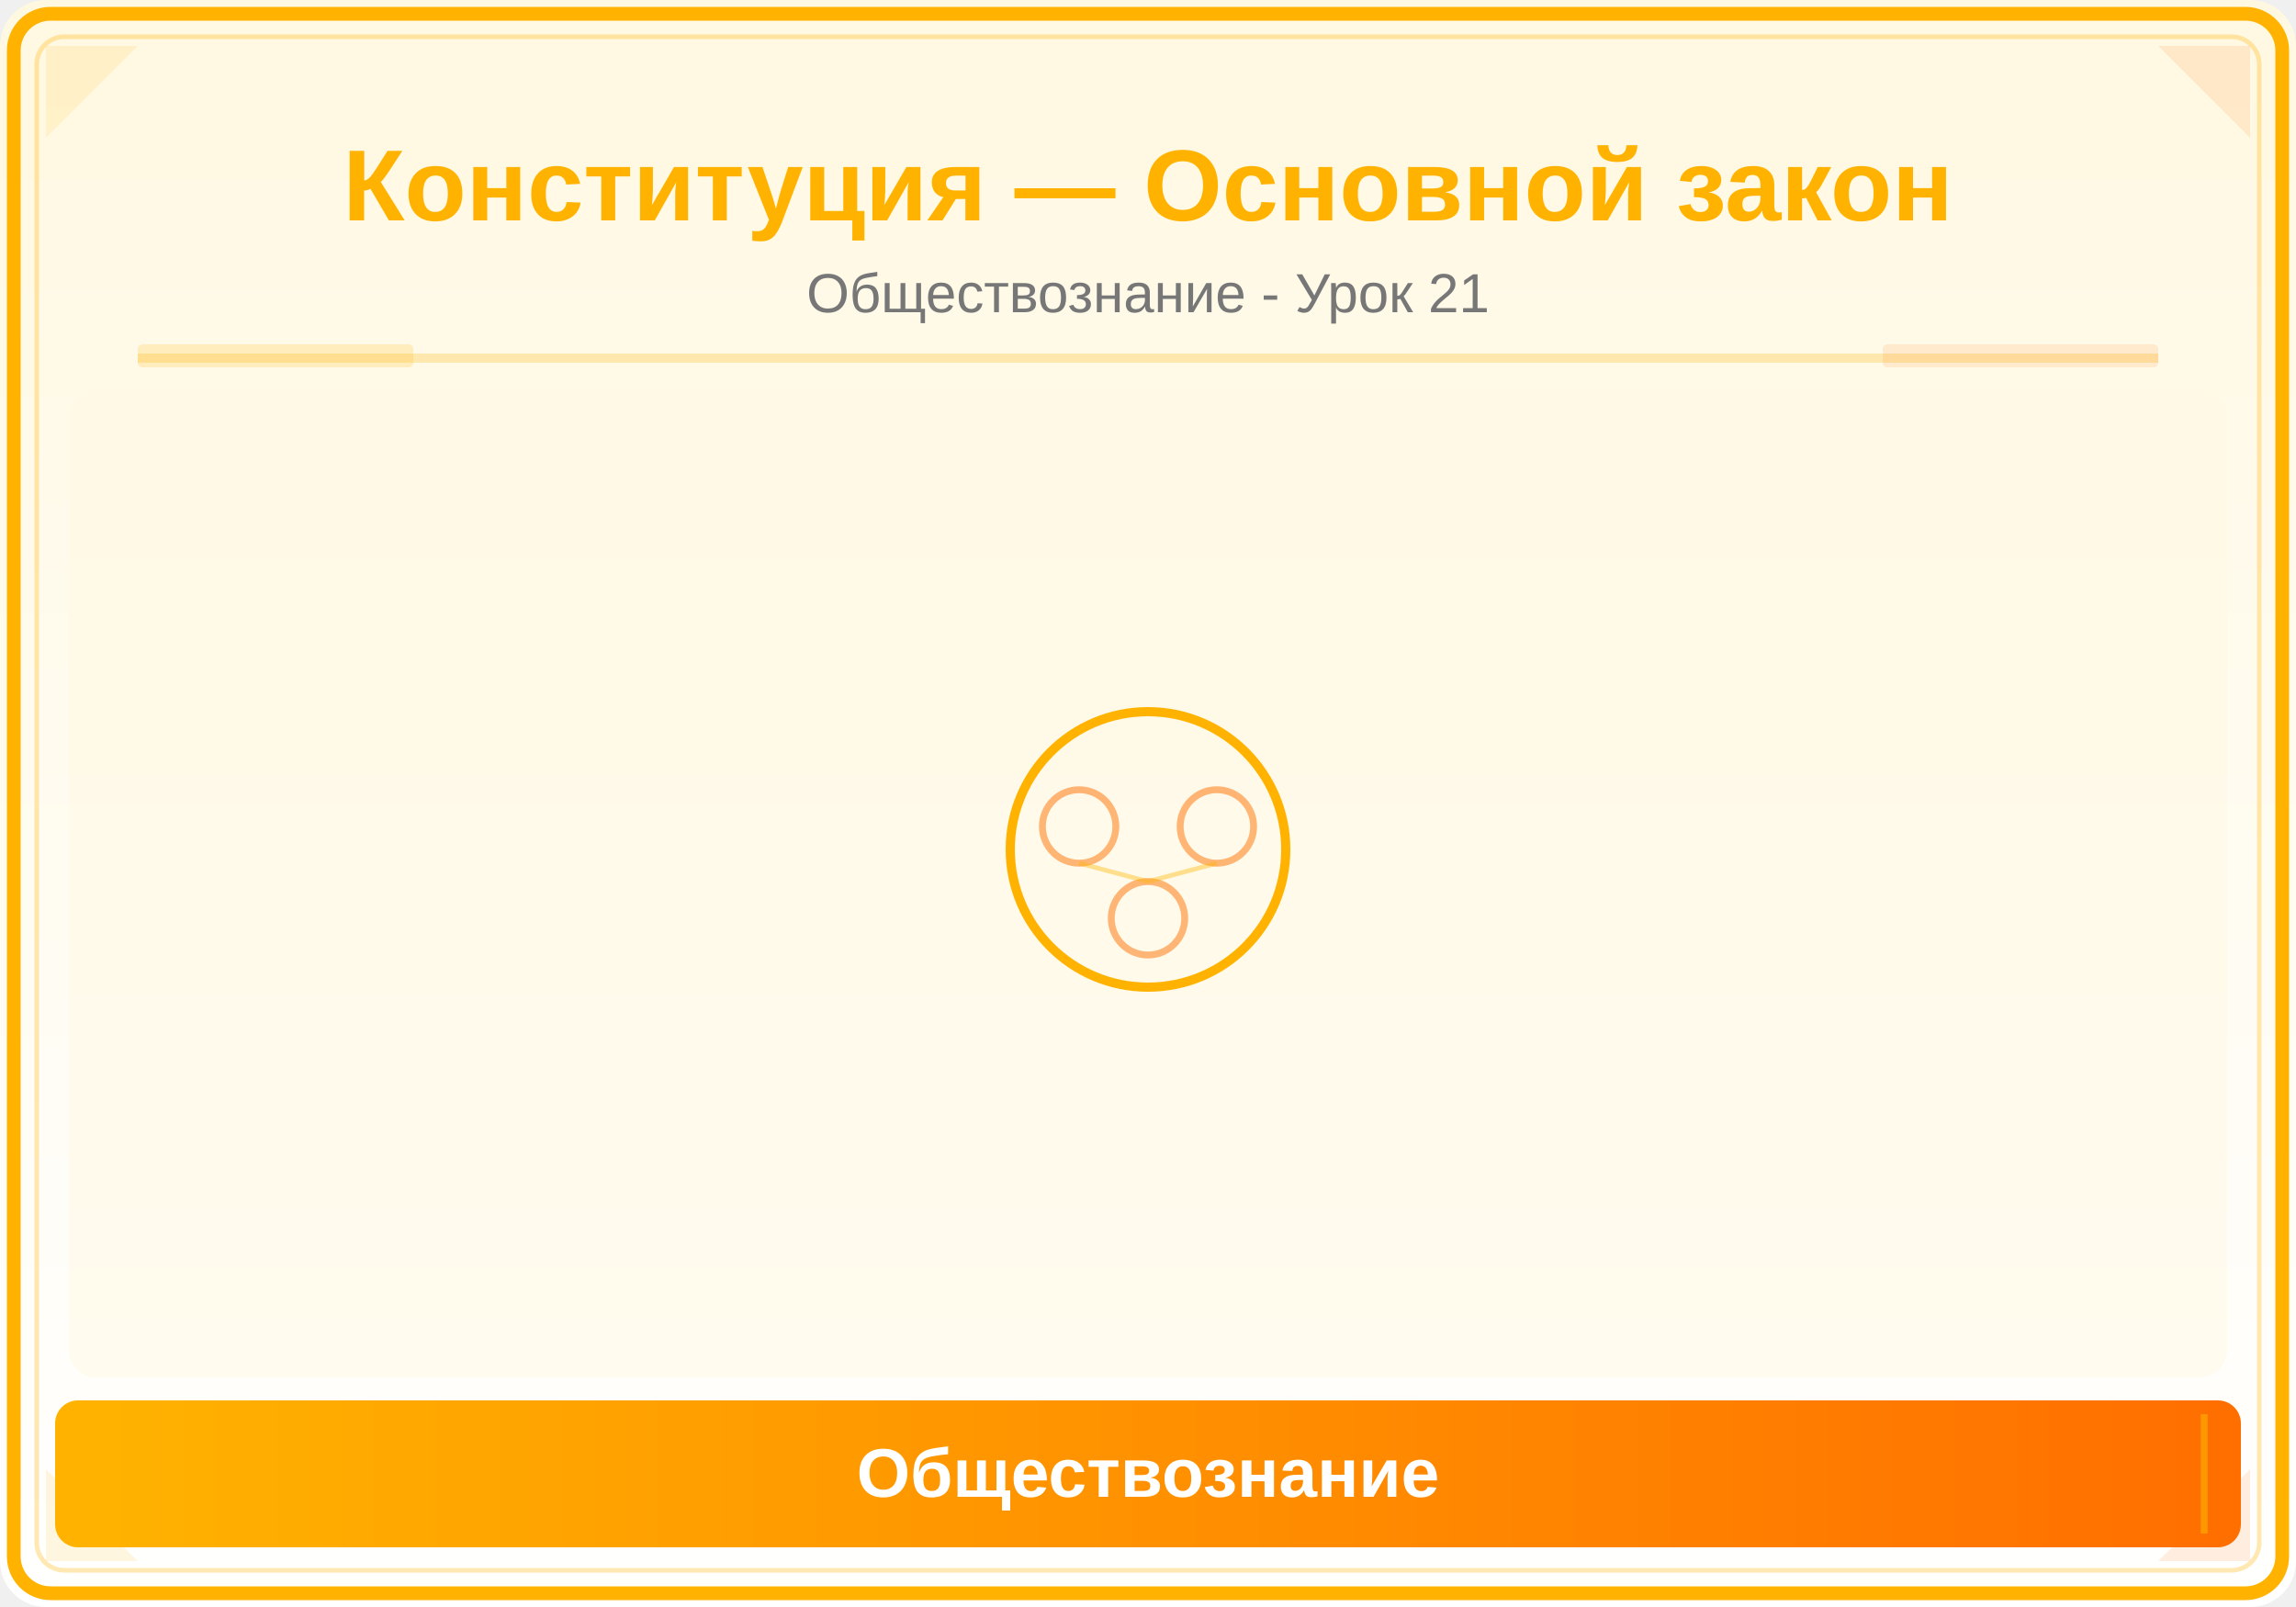
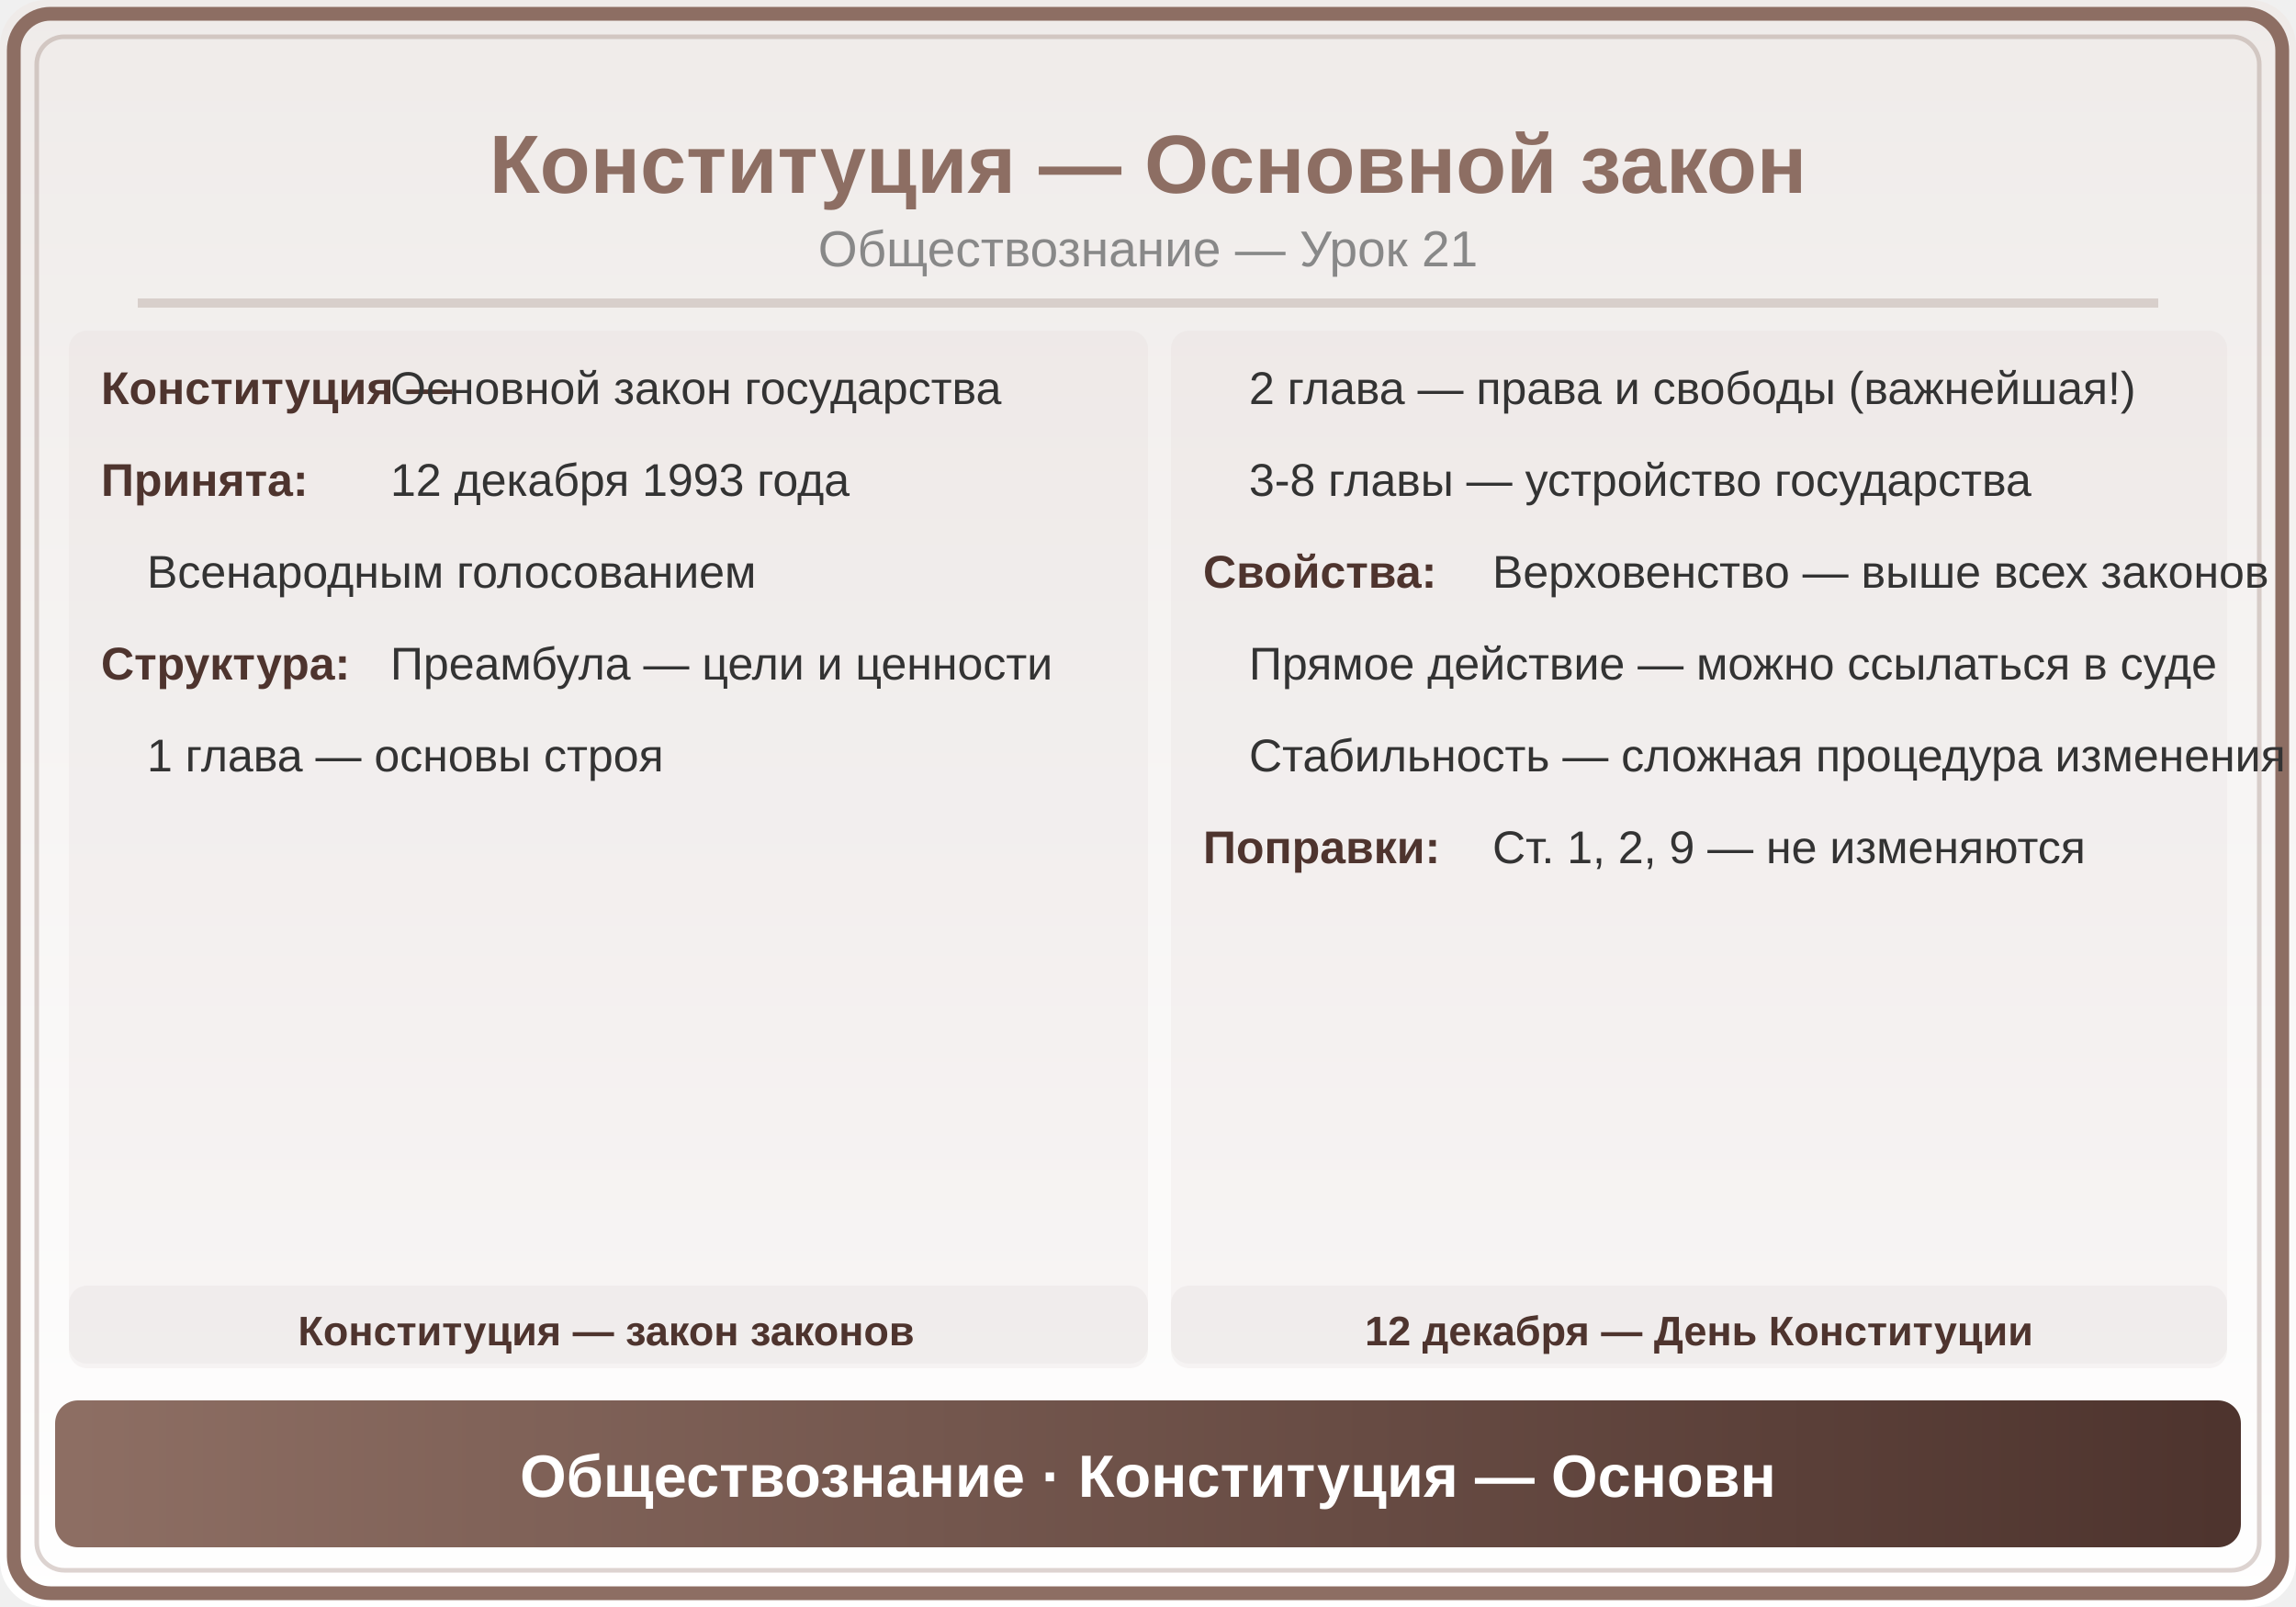
<svg xmlns="http://www.w3.org/2000/svg" viewBox="0 0 500 350">
  <defs>
    <linearGradient id="bg" x1="0" y1="0" x2="0" y2="1">
-       <stop offset="0%" stop-color="#FFF8E1" />
-       <stop offset="100%" stop-color="#FFFFFF" />
+       <stop offset="0%" stop-color="#EFEBE9" />
+       <stop offset="100%" stop-color="#FFF" />
    </linearGradient>
-     <linearGradient id="panel" x1="0" y1="0" x2="1" y2="0">
-       <stop offset="0%" stop-color="#FFB300" />
-       <stop offset="100%" stop-color="#FF6F00" />
+     <linearGradient id="hdr" x1="0" y1="0" x2="1" y2="0">
+       <stop offset="0%" stop-color="#8D6E63" />
+       <stop offset="100%" stop-color="#4E342E" />
    </linearGradient>
  </defs>
  <rect width="500" height="350" fill="url(#bg)" rx="10" />
-   <rect x="3" y="3" width="494" height="344" rx="8" fill="none" stroke="#FFB300" stroke-width="3" />
-   <rect x="8" y="8" width="484" height="334" rx="6" fill="none" stroke="#FFB300" stroke-width="1" opacity="0.3" />
-   <polygon points="10,10 30,10 10,30" fill="#FFB300" opacity="0.12" />
-   <polygon points="490,10 470,10 490,30" fill="#FF6F00" opacity="0.12" />
-   <polygon points="10,340 30,340 10,320" fill="#FFB300" opacity="0.12" />
-   <polygon points="490,340 470,340 490,320" fill="#FF6F00" opacity="0.12" />
-   <text x="250" y="48" font-family="Arial,sans-serif" font-size="22" font-weight="bold" fill="#FFB300" text-anchor="middle">Конституция — Основной закон</text>
-   <text x="250" y="68" font-family="Arial,sans-serif" font-size="12" fill="#777" text-anchor="middle">Обществознание - Урок 21</text>
-   <line x1="30" y1="78" x2="470" y2="78" stroke="#FFB300" stroke-width="2" opacity="0.25" />
-   <rect x="30" y="75" width="60" height="5" fill="#FFB300" opacity="0.18" rx="1" />
-   <rect x="410" y="75" width="60" height="5" fill="#FF6F00" opacity="0.12" rx="1" />
-   <clipPath id="ill">
-     <rect x="15" y="85" width="470" height="215" rx="6" />
-   </clipPath>
-   <g clip-path="url(#ill)">
-     <rect x="15" y="85" width="470" height="215" fill="#FFF8E1" opacity="0.5" />
-     <circle cx="250" cy="185" r="30" fill="none" stroke="#FFB300" stroke-width="2" />
-     <circle cx="235" cy="180" r="8" fill="none" stroke="#FF6F00" stroke-width="1.5" opacity="0.5" />
-     <circle cx="265" cy="180" r="8" fill="none" stroke="#FF6F00" stroke-width="1.5" opacity="0.5" />
-     <circle cx="250" cy="200" r="8" fill="none" stroke="#FF6F00" stroke-width="1.5" opacity="0.5" />
-     <line x1="235" y1="188" x2="250" y2="192" stroke="#FFB300" stroke-width="1" opacity="0.4" />
-     <line x1="265" y1="188" x2="250" y2="192" stroke="#FFB300" stroke-width="1" opacity="0.4" />
-   </g>
-   <rect x="12" y="305" width="476" height="32" rx="5" fill="url(#panel)" />
-   <line x1="20" y1="308" x2="20" y2="334" stroke="#FFB300" stroke-width="1.5" opacity="0.6" />
-   <line x1="480" y1="308" x2="480" y2="334" stroke="#FFB300" stroke-width="1.5" opacity="0.6" />
-   <text x="250" y="326" font-family="Arial,sans-serif" font-size="15" text-anchor="middle" fill="white" font-weight="bold">Обществознание</text>
+   <rect x="3" y="3" width="494" height="344" rx="8" fill="none" stroke="#8D6E63" stroke-width="3" />
+   <rect x="8" y="8" width="484" height="334" rx="6" fill="none" stroke="#8D6E63" stroke-width="1" opacity="0.3" />
+   <text x="250" y="42" font-family="Arial,sans-serif" font-size="18" font-weight="bold" fill="#8D6E63" text-anchor="middle">Конституция — Основной закон</text>
+   <text x="250" y="58" font-family="Arial,sans-serif" font-size="11" fill="#888" text-anchor="middle">Обществознание — Урок 21</text>
+   <line x1="30" y1="66" x2="470" y2="66" stroke="#8D6E63" stroke-width="2" opacity="0.25" />
+   <rect x="15" y="72" width="235" height="225" rx="4" fill="#8D6E63" opacity="0.05" />
+   <text x="22" y="88" font-family="Arial,sans-serif" font-size="10" fill="#4E342E" font-weight="bold">Конституция —</text>
+   <text x="85" y="88" font-family="Arial,sans-serif" font-size="10" fill="#333">Основной закон государства</text>
+   <text x="22" y="108" font-family="Arial,sans-serif" font-size="10" fill="#4E342E" font-weight="bold">Принята:</text>
+   <text x="85" y="108" font-family="Arial,sans-serif" font-size="10" fill="#333">12 декабря 1993 года</text>
+   <text x="32" y="128" font-family="Arial,sans-serif" font-size="10" fill="#333">Всенародным голосованием</text>
+   <text x="22" y="148" font-family="Arial,sans-serif" font-size="10" fill="#4E342E" font-weight="bold">Структура:</text>
+   <text x="85" y="148" font-family="Arial,sans-serif" font-size="10" fill="#333">Преамбула — цели и ценности</text>
+   <text x="32" y="168" font-family="Arial,sans-serif" font-size="10" fill="#333">1 глава — основы строя</text>
+   <rect x="255" y="72" width="230" height="225" rx="4" fill="#8D6E63" opacity="0.05" />
+   <text x="272" y="88" font-family="Arial,sans-serif" font-size="10" fill="#333">2 глава — права и свободы (важнейшая!)</text>
+   <text x="272" y="108" font-family="Arial,sans-serif" font-size="10" fill="#333">3-8 главы — устройство государства</text>
+   <text x="262" y="128" font-family="Arial,sans-serif" font-size="10" fill="#4E342E" font-weight="bold">Свойства:</text>
+   <text x="325" y="128" font-family="Arial,sans-serif" font-size="10" fill="#333">Верховенство — выше всех законов</text>
+   <text x="272" y="148" font-family="Arial,sans-serif" font-size="10" fill="#333">Прямое действие — можно ссылаться в суде</text>
+   <text x="272" y="168" font-family="Arial,sans-serif" font-size="10" fill="#333">Стабильность — сложная процедура изменения</text>
+   <text x="262" y="188" font-family="Arial,sans-serif" font-size="10" fill="#4E342E" font-weight="bold">Поправки:</text>
+   <text x="325" y="188" font-family="Arial,sans-serif" font-size="10" fill="#333">Ст. 1, 2, 9 — не изменяются</text>
+   <rect x="15" y="280" width="235" height="18" rx="4" fill="#8D6E63" opacity="0.06" />
+   <text x="132" y="293" font-family="Arial,sans-serif" font-size="9" fill="#4E342E" text-anchor="middle" font-weight="bold">Конституция — закон законов</text>
+   <rect x="255" y="280" width="230" height="18" rx="4" fill="#8D6E63" opacity="0.06" />
+   <text x="370" y="293" font-family="Arial,sans-serif" font-size="9" fill="#4E342E" text-anchor="middle" font-weight="bold">12 декабря — День Конституции</text>
+   <rect x="12" y="305" width="476" height="32" rx="5" fill="url(#hdr)" />
+   <text x="250" y="326" font-family="Arial,sans-serif" font-size="13" text-anchor="middle" fill="white" font-weight="bold">Обществознание · Конституция — Основн</text>
</svg>
